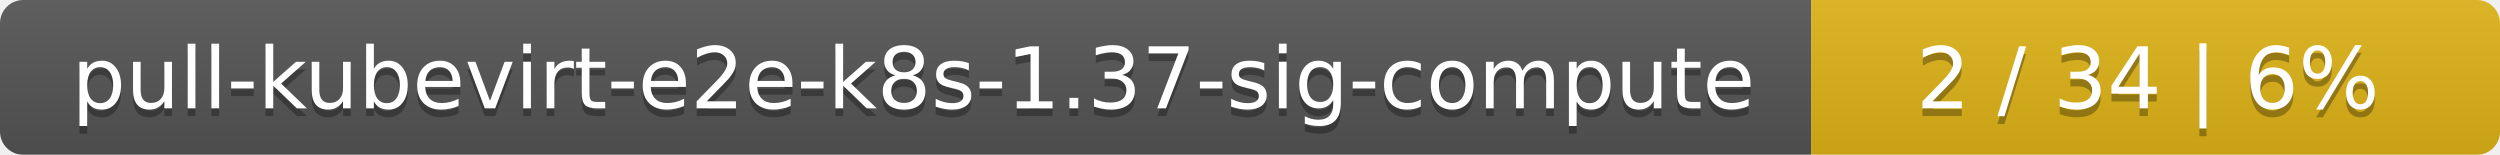
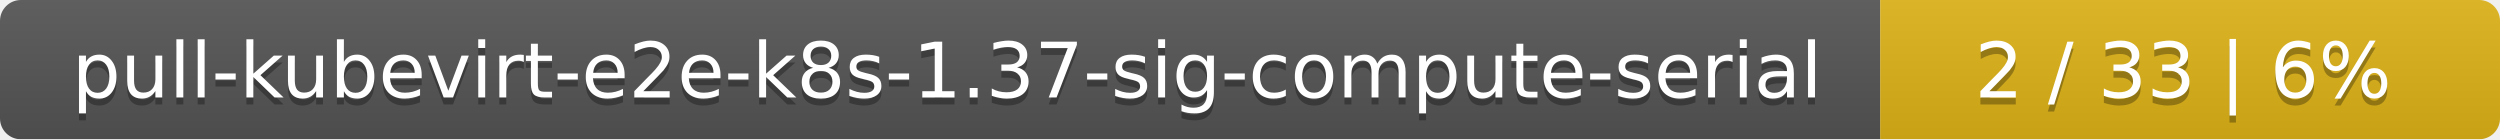
- <svg xmlns="http://www.w3.org/2000/svg" width="323" height="20">
+ <svg xmlns="http://www.w3.org/2000/svg" width="359" height="20">
  <linearGradient id="smooth" x2="0" y2="100%">
    <stop offset="0" stop-color="#bbb" stop-opacity=".1" />
    <stop offset="1" stop-opacity=".1" />
  </linearGradient>
  <mask id="round">
-     <rect width="323" height="20" rx="3" fill="#fff" />
+     <rect width="359" height="20" rx="3" fill="#fff" />
  </mask>
  <g mask="url(#round)">
-     <rect width="234" height="20" fill="#555" />
-     <rect x="234" width="89" height="20" fill="#dfb317" />
-     <rect width="323" height="20" fill="url(#smooth)" />
+     <rect width="270" height="20" fill="#555" />
+     <rect x="270" width="89" height="20" fill="#dfb317" />
+     <rect width="359" height="20" fill="url(#smooth)" />
  </g>
  <g fill="#fff" text-anchor="middle" font-family="DejaVu Sans,Verdana,Geneva,sans-serif" font-size="11">
-     <text x="118" y="15" fill="#010101" fill-opacity=".3">pull-kubevirt-e2e-k8s-1.37-sig-compute</text>
-     <text x="118" y="14">pull-kubevirt-e2e-k8s-1.37-sig-compute</text>
-     <text x="277.5" y="15" fill="#010101" fill-opacity=".3">2 / 34    |    6%</text>
-     <text x="277.5" y="14">2 / 34    |    6%</text>
+     <text x="136" y="15" fill="#010101" fill-opacity=".3">pull-kubevirt-e2e-k8s-1.37-sig-compute-serial</text>
+     <text x="136" y="14">pull-kubevirt-e2e-k8s-1.37-sig-compute-serial</text>
+     <text x="313.5" y="15" fill="#010101" fill-opacity=".3">2 / 33    |    6%</text>
+     <text x="313.5" y="14">2 / 33    |    6%</text>
  </g>
</svg>
